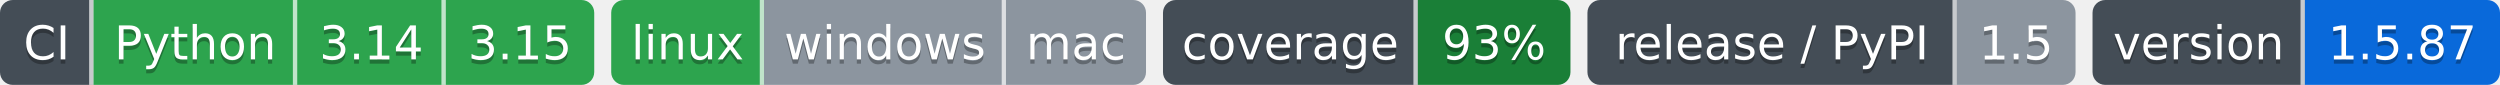
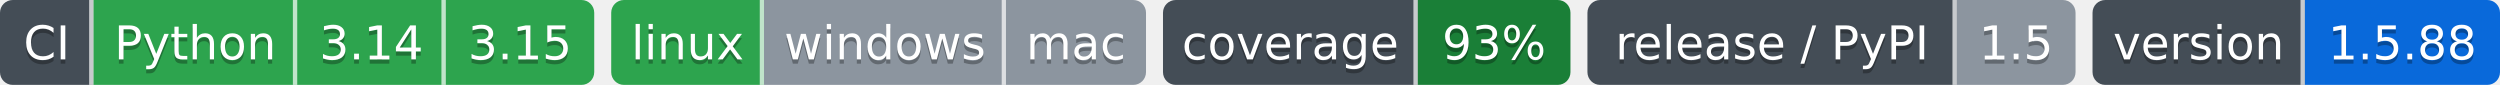
- <svg xmlns="http://www.w3.org/2000/svg" width="589" height="20" role="img" aria-label="Python: CI пройден; 3.14: CI пройден; 3.15: CI пройден; linux: CI пройден; windows: проверка не проводилась; mac: проверка не проводилась; 93%: покрытие 93%; 1.5: выпуск v1.5.0, на PyPI не публикуется; 1.5.87: версия 1.5.87">
-   <clipPath id="z0ed5ee110">
+ <svg xmlns="http://www.w3.org/2000/svg" width="589" height="20" role="img" aria-label="Python: CI пройден; 3.14: CI пройден; 3.15: CI пройден; linux: CI пройден; windows: проверка не проводилась; mac: проверка не проводилась; 93%: покрытие 93%; 1.5: выпуск v1.5.0, на PyPI не публикуется; 1.5.88: версия 1.5.88">
+   <clipPath id="z170b82ad0">
    <rect width="140" height="20" rx="3" x="0" />
  </clipPath>
-   <clipPath id="z0ed5ee111">
+   <clipPath id="z170b82ad1">
    <rect width="126" height="20" rx="3" x="144" />
  </clipPath>
-   <clipPath id="z0ed5ee112">
+   <clipPath id="z170b82ad2">
    <rect width="96" height="20" rx="3" x="274" />
  </clipPath>
-   <clipPath id="z0ed5ee113">
+   <clipPath id="z170b82ad3">
    <rect width="115" height="20" rx="3" x="374" />
  </clipPath>
-   <clipPath id="z0ed5ee114">
+   <clipPath id="z170b82ad4">
    <rect width="96" height="20" rx="3" x="493" />
  </clipPath>
  <g>
-     <rect x="0" width="22" height="20" fill="#444d56" clip-path="url(#z0ed5ee110)" />
-     <rect x="22" width="48" height="20" fill="#2da44e" clip-path="url(#z0ed5ee110)" />
-     <rect x="70" width="35" height="20" fill="#2da44e" clip-path="url(#z0ed5ee110)" />
-     <rect x="105" width="35" height="20" fill="#2da44e" clip-path="url(#z0ed5ee110)" />
-     <rect x="144" width="36" height="20" fill="#2da44e" clip-path="url(#z0ed5ee111)" />
-     <rect x="180" width="57" height="20" fill="#8c959f" clip-path="url(#z0ed5ee111)" />
-     <rect x="237" width="33" height="20" fill="#8c959f" clip-path="url(#z0ed5ee111)" />
-     <rect x="274" width="60" height="20" fill="#444d56" clip-path="url(#z0ed5ee112)" />
-     <rect x="334" width="36" height="20" fill="#1a7f37" clip-path="url(#z0ed5ee112)" />
-     <rect x="374" width="87" height="20" fill="#444d56" clip-path="url(#z0ed5ee113)" />
-     <rect x="461" width="28" height="20" fill="#8c959f" clip-path="url(#z0ed5ee113)" />
-     <rect x="493" width="50" height="20" fill="#444d56" clip-path="url(#z0ed5ee114)" />
-     <rect x="543" width="46" height="20" fill="#0969da" clip-path="url(#z0ed5ee114)" />
+     <rect x="0" width="22" height="20" fill="#444d56" clip-path="url(#z170b82ad0)" />
+     <rect x="22" width="48" height="20" fill="#2da44e" clip-path="url(#z170b82ad0)" />
+     <rect x="70" width="35" height="20" fill="#2da44e" clip-path="url(#z170b82ad0)" />
+     <rect x="105" width="35" height="20" fill="#2da44e" clip-path="url(#z170b82ad0)" />
+     <rect x="144" width="36" height="20" fill="#2da44e" clip-path="url(#z170b82ad1)" />
+     <rect x="180" width="57" height="20" fill="#8c959f" clip-path="url(#z170b82ad1)" />
+     <rect x="237" width="33" height="20" fill="#8c959f" clip-path="url(#z170b82ad1)" />
+     <rect x="274" width="60" height="20" fill="#444d56" clip-path="url(#z170b82ad2)" />
+     <rect x="334" width="36" height="20" fill="#1a7f37" clip-path="url(#z170b82ad2)" />
+     <rect x="374" width="87" height="20" fill="#444d56" clip-path="url(#z170b82ad3)" />
+     <rect x="461" width="28" height="20" fill="#8c959f" clip-path="url(#z170b82ad3)" />
+     <rect x="493" width="50" height="20" fill="#444d56" clip-path="url(#z170b82ad4)" />
+     <rect x="543" width="46" height="20" fill="#0969da" clip-path="url(#z170b82ad4)" />
    <rect x="21" width="1" height="20" fill="#fff" fill-opacity=".7" />
    <rect x="69" width="1" height="20" fill="#fff" fill-opacity=".7" />
    <rect x="104" width="1" height="20" fill="#fff" fill-opacity=".7" />
    <rect x="179" width="1" height="20" fill="#fff" fill-opacity=".7" />
    <rect x="236" width="1" height="20" fill="#fff" fill-opacity=".7" />
    <rect x="333" width="1" height="20" fill="#fff" fill-opacity=".7" />
    <rect x="460" width="1" height="20" fill="#fff" fill-opacity=".7" />
    <rect x="542" width="1" height="20" fill="#fff" fill-opacity=".7" />
  </g>
  <g fill="#fff" text-anchor="middle" font-family="Verdana,Geneva,DejaVu Sans,sans-serif" font-size="11">
    <text x="11.0" y="15" fill="#010101" fill-opacity=".3">CI</text>
    <text x="11.0" y="14">CI</text>
    <text x="46.0" y="15" fill="#010101" fill-opacity=".3">Python</text>
    <text x="46.0" y="14">Python</text>
    <text x="87.5" y="15" fill="#010101" fill-opacity=".3">3.14</text>
    <text x="87.5" y="14">3.14</text>
    <text x="122.5" y="15" fill="#010101" fill-opacity=".3">3.15</text>
    <text x="122.5" y="14">3.15</text>
    <text x="162.0" y="15" fill="#010101" fill-opacity=".3">linux</text>
    <text x="162.0" y="14">linux</text>
    <text x="208.5" y="15" fill="#010101" fill-opacity=".3">windows</text>
    <text x="208.5" y="14">windows</text>
    <text x="253.5" y="15" fill="#010101" fill-opacity=".3">mac</text>
    <text x="253.5" y="14">mac</text>
    <text x="304.0" y="15" fill="#010101" fill-opacity=".3">coverage</text>
    <text x="304.0" y="14">coverage</text>
    <text x="352.0" y="15" fill="#010101" fill-opacity=".3">93%</text>
    <text x="352.0" y="14">93%</text>
    <text x="417.5" y="15" fill="#010101" fill-opacity=".3">release / PyPI</text>
    <text x="417.5" y="14">release / PyPI</text>
    <text x="475.0" y="15" fill="#010101" fill-opacity=".3">1.5</text>
    <text x="475.0" y="14">1.5</text>
    <text x="518.0" y="15" fill="#010101" fill-opacity=".3">version</text>
    <text x="518.0" y="14">version</text>
-     <text x="566.0" y="15" fill="#010101" fill-opacity=".3">1.5.87</text>
-     <text x="566.0" y="14">1.5.87</text>
+     <text x="566.0" y="15" fill="#010101" fill-opacity=".3">1.5.88</text>
+     <text x="566.0" y="14">1.5.88</text>
  </g>
</svg>
